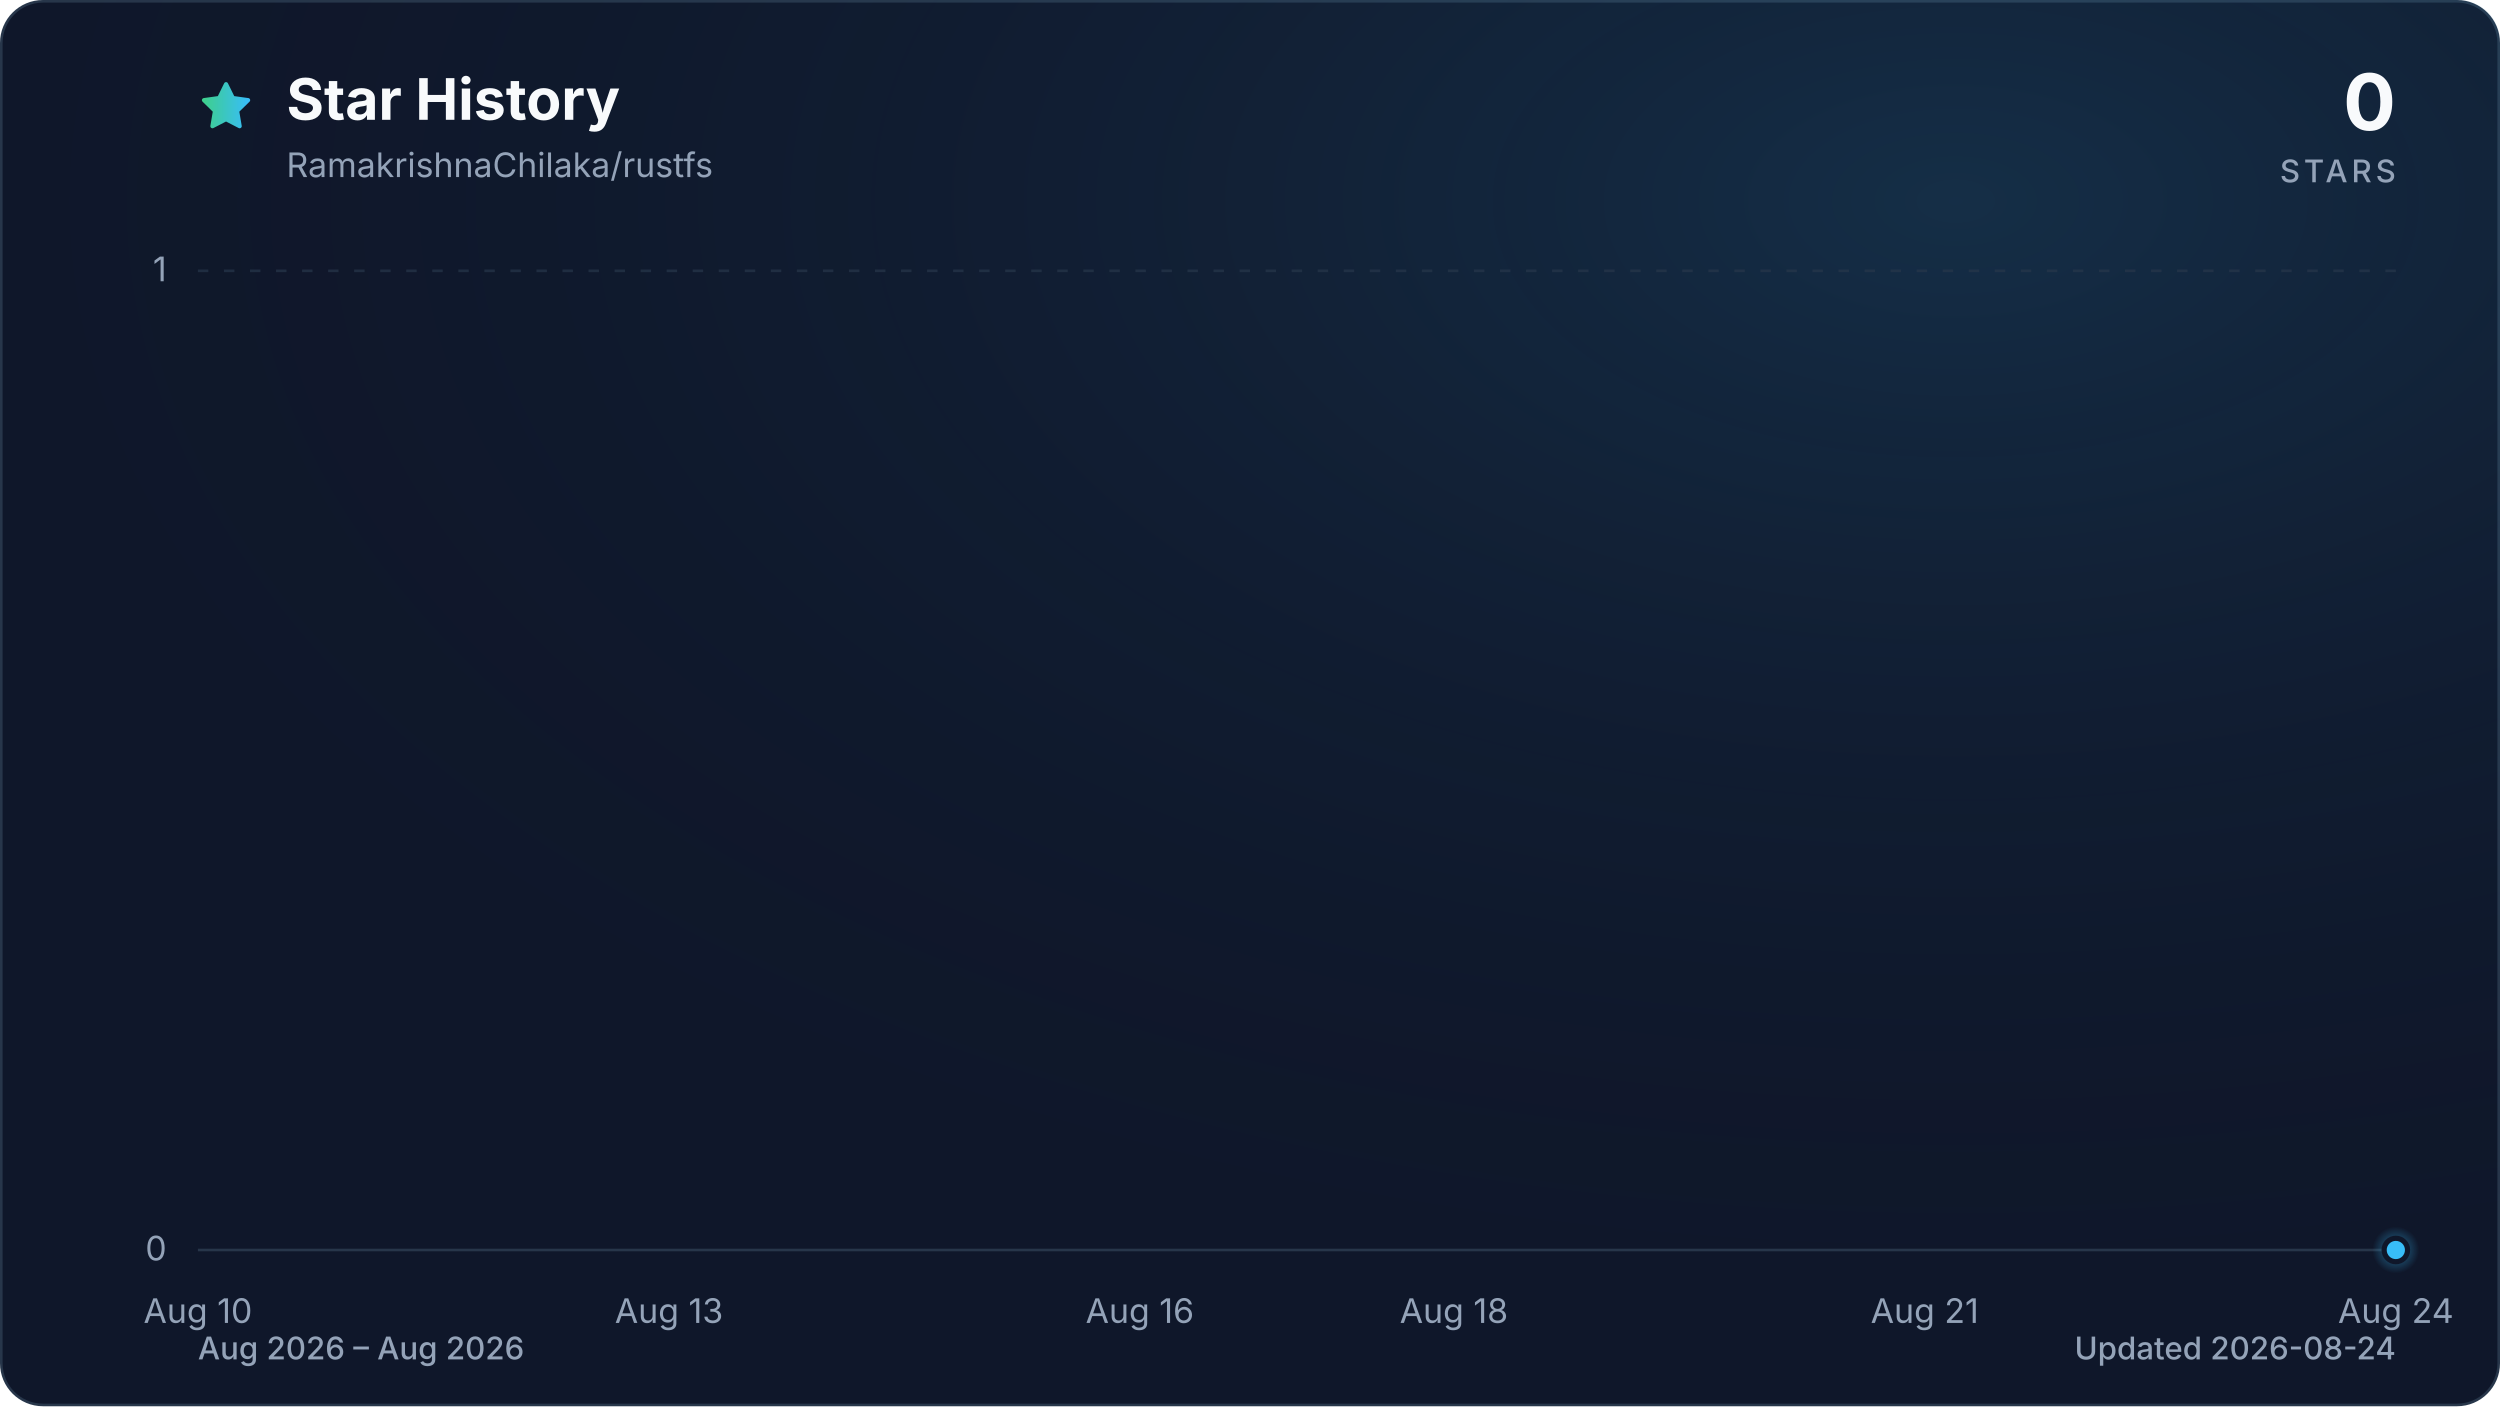
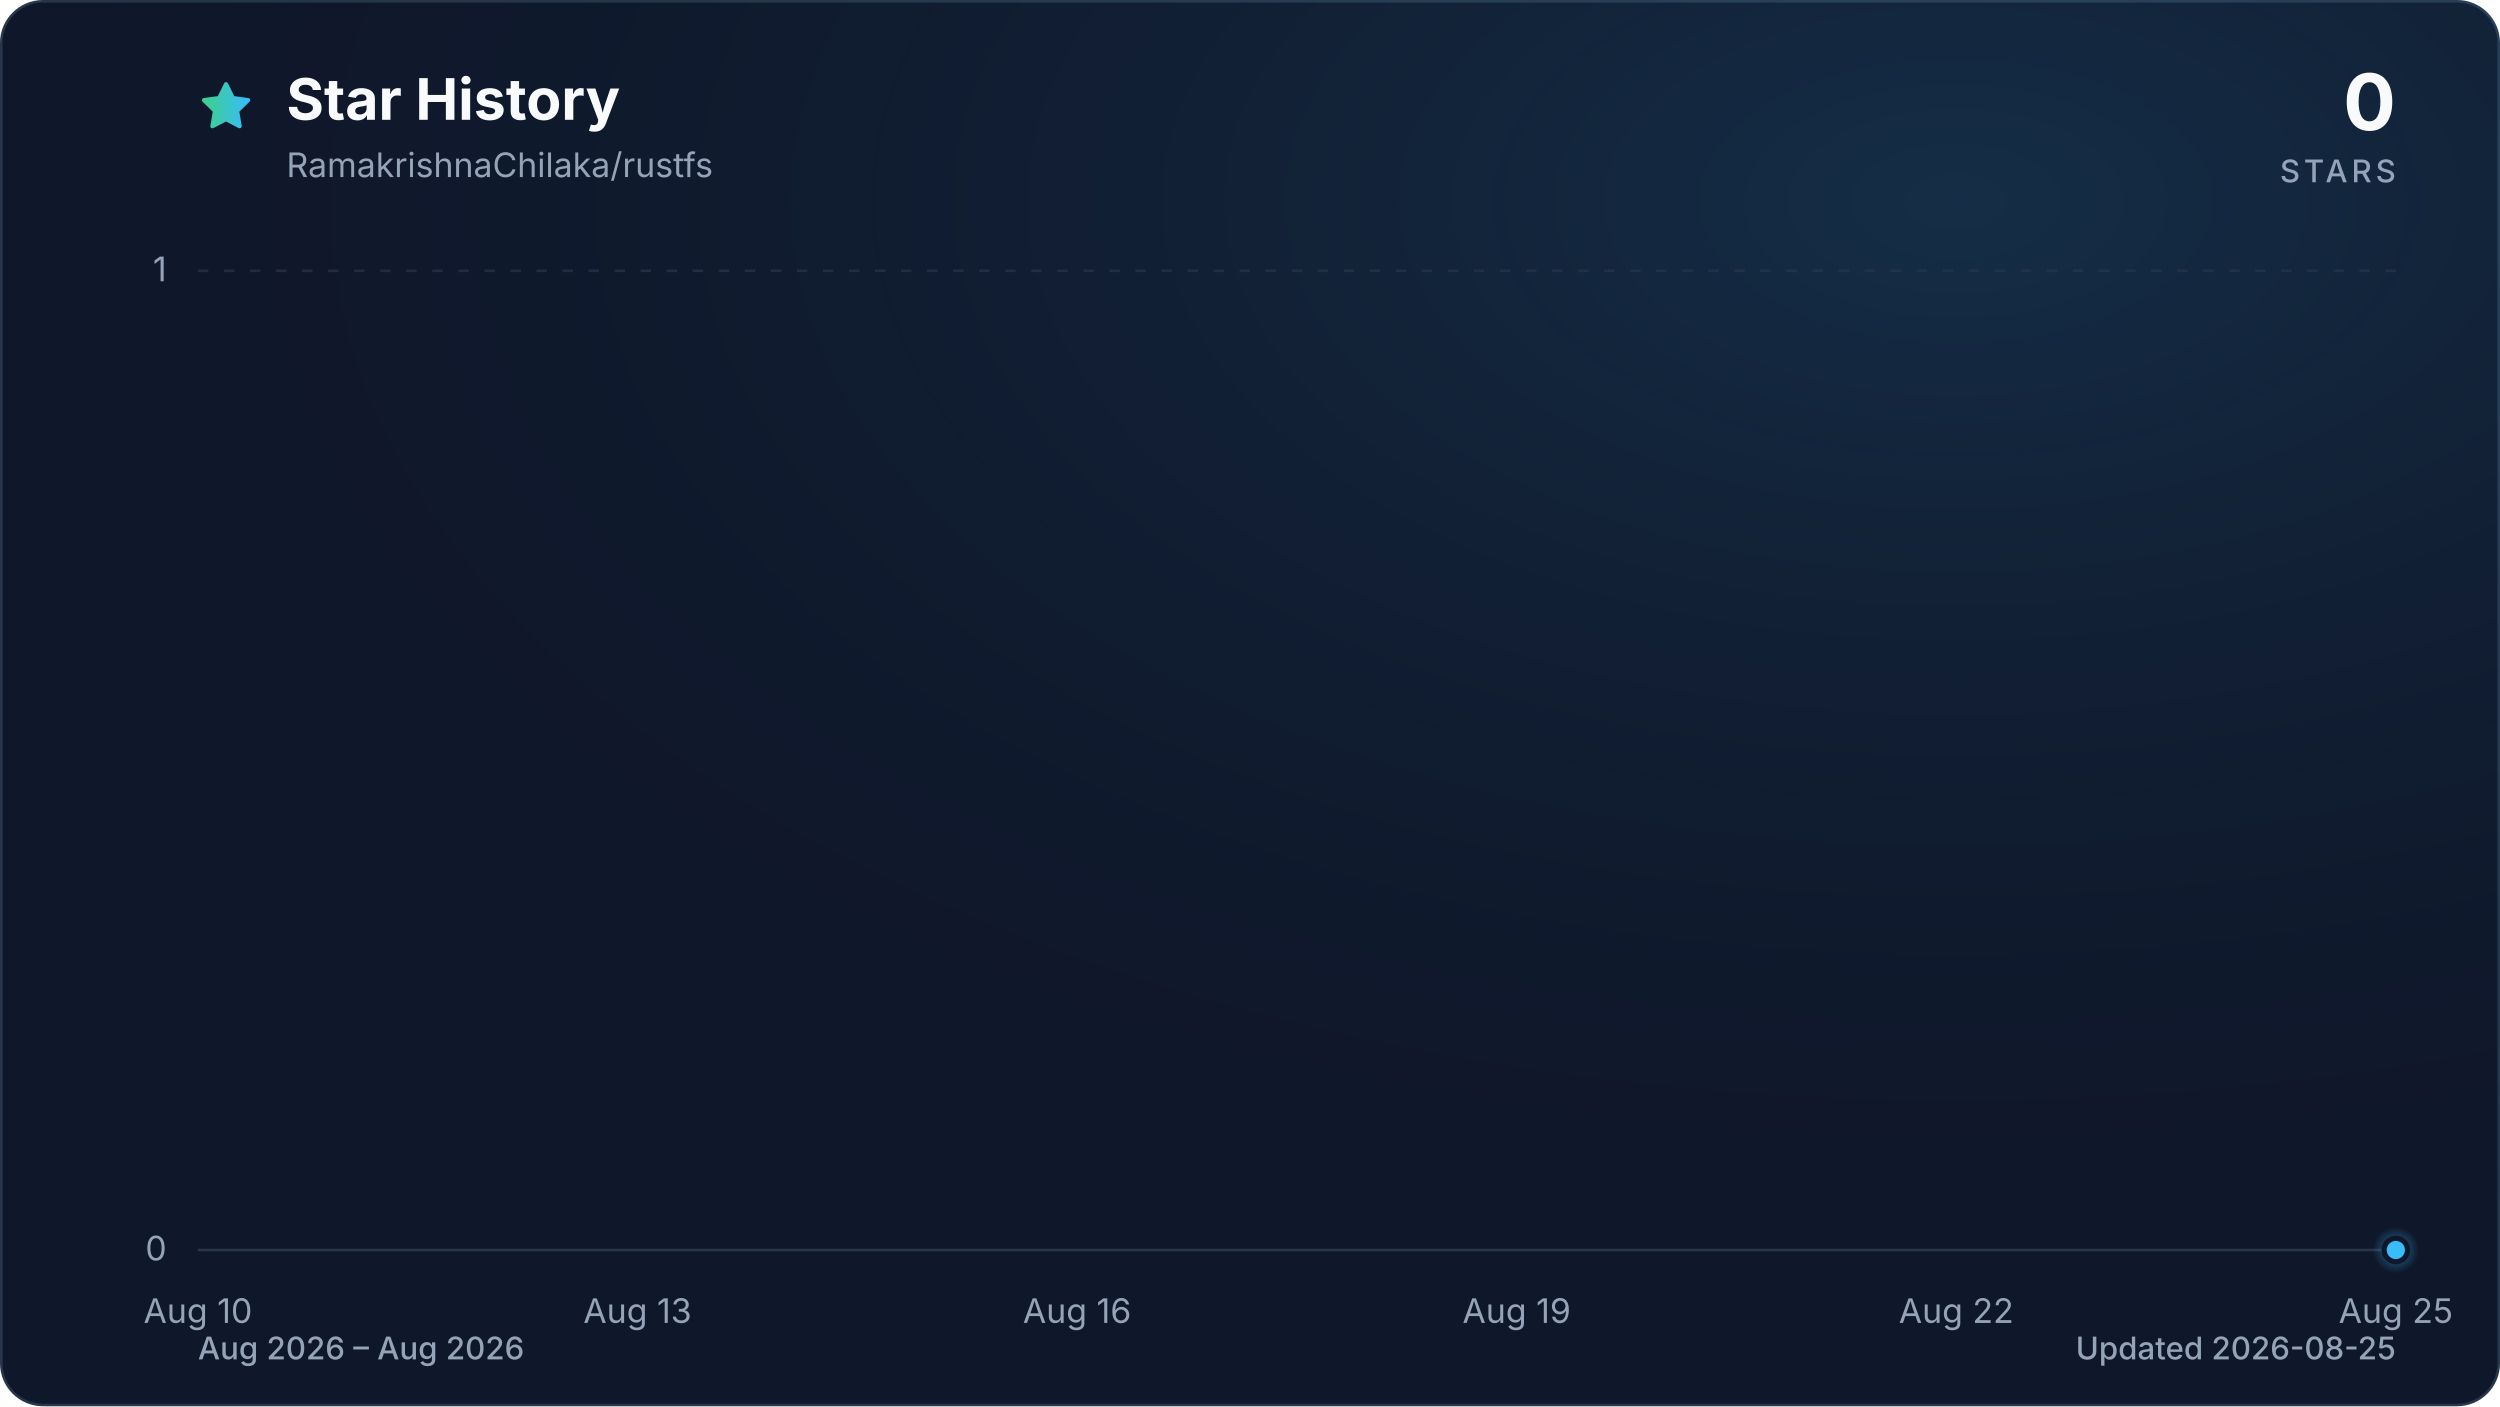
<svg xmlns="http://www.w3.org/2000/svg" viewBox="0 0 960 540" role="img" aria-labelledby="title description" data-style="gradient" data-variant="glow" data-animated="true">
  <defs>
    <linearGradient id="trend" x1="0" y1="0" x2="1" y2="0">
      <stop offset="0%" stop-color="#3ecf8e" />
      <stop offset="100%" stop-color="#38bdf8" />
    </linearGradient>
    <linearGradient id="area" x1="0" y1="0" x2="0" y2="1">
      <stop offset="0%" stop-color="#3ecf8e" stop-opacity="0.30" />
      <stop offset="55%" stop-color="#38bdf8" stop-opacity="0.10" />
      <stop offset="100%" stop-color="#38bdf8" stop-opacity="0.01" />
    </linearGradient>
    <radialGradient id="marker-halo" cx="50%" cy="50%" r="50%">
      <stop offset="0%" stop-color="#38bdf8" stop-opacity="0.55" />
      <stop offset="100%" stop-color="#38bdf8" stop-opacity="0" />
    </radialGradient>
    <radialGradient id="surface-glow" cx="78%" cy="14%" r="80%">
      <stop offset="0%" stop-color="#38bdf8" stop-opacity="0.14" />
      <stop offset="100%" stop-color="#0f172a" stop-opacity="0" />
    </radialGradient>
    <filter id="trend-glow" x="-20%" y="-20%" width="140%" height="140%">
      <feGaussianBlur stdDeviation="7" />
    </filter>
  </defs>
  <style>
.trend-enter{transform-box:fill-box;transform-origin:center;animation:trend-enter 520ms cubic-bezier(0.16,1,0.3,1)}
.marker-enter{transform-box:fill-box;transform-origin:center;animation:marker-enter 320ms cubic-bezier(0.16,1,0.3,1) 200ms both}
.marker-pulse{transform-box:fill-box;transform-origin:center;animation:marker-pulse 2.6s ease-out infinite}
@keyframes trend-enter{from{opacity:.35;transform:translateY(10px)}to{opacity:1;transform:translateY(0)}}
@keyframes marker-enter{from{opacity:0;transform:scale(.4)}to{opacity:1;transform:scale(1)}}
@keyframes marker-pulse{0%{opacity:.5;transform:scale(.7)}70%,100%{opacity:0;transform:scale(2.1)}}
@media (prefers-reduced-motion:reduce){.trend-enter,.marker-enter,.marker-pulse{animation:none!important}}
@media (prefers-reduced-motion:reduce){.marker-pulse{opacity:0}}
</style>
  <rect x="0.5" y="0.5" width="959" height="539" fill="#0f172a" stroke="#27364a" stroke-width="1" rx="16" />
  <rect width="960" height="540" fill="url(#surface-glow)" rx="16" />
  <path d="M12 2.6l2.9 5.9 6.5.9-4.7 4.6 1.1 6.5-5.8-3-5.8 3 1.1-6.5-4.7-4.6 6.5-.9L12 2.6Z" transform="translate(76 30) scale(.9)" fill="url(#trend)" stroke="url(#trend)" stroke-width="1.8" stroke-linejoin="round" aria-hidden="true" />
  <text x="110" y="46" fill="#f8fafc" font-family="ui-sans-serif, system-ui, -apple-system, BlinkMacSystemFont, 'Segoe UI', sans-serif" font-size="22" font-weight="700">Star History</text>
  <text x="110" y="68" fill="#94a3b8" font-family="ui-sans-serif, system-ui, -apple-system, BlinkMacSystemFont, 'Segoe UI', sans-serif" font-size="13">RamakrishnaChilaka/rustfs</text>
  <text x="920" y="50" fill="#f8fafc" font-family="ui-sans-serif, system-ui, -apple-system, BlinkMacSystemFont, 'Segoe UI', sans-serif" font-size="30" font-weight="700" text-anchor="end">0</text>
  <text x="920" y="70" fill="#94a3b8" font-family="ui-sans-serif, system-ui, -apple-system, BlinkMacSystemFont, 'Segoe UI', sans-serif" font-size="12" font-weight="500" letter-spacing="1.5" text-anchor="end">STARS</text>
  <line x1="76" y1="480.0" x2="920" y2="480.0" stroke="#27364a" stroke-width="1" stroke-dasharray="0" opacity="1" />
  <text x="64" y="484.0" fill="#94a3b8" font-family="ui-sans-serif, system-ui, -apple-system, BlinkMacSystemFont, 'Segoe UI', sans-serif" font-size="13" text-anchor="end">0</text>
  <line x1="76" y1="104.0" x2="920" y2="104.0" stroke="#27364a" stroke-width="1" stroke-dasharray="4 6" opacity="0.7" />
  <text x="64" y="108.0" fill="#94a3b8" font-family="ui-sans-serif, system-ui, -apple-system, BlinkMacSystemFont, 'Segoe UI', sans-serif" font-size="13" text-anchor="end">1</text>
  <text x="76.0" y="508" fill="#94a3b8" font-family="ui-sans-serif, system-ui, -apple-system, BlinkMacSystemFont, 'Segoe UI', sans-serif" font-size="13" text-anchor="middle">Aug 10</text>
-   <text x="256.9" y="508" fill="#94a3b8" font-family="ui-sans-serif, system-ui, -apple-system, BlinkMacSystemFont, 'Segoe UI', sans-serif" font-size="13" text-anchor="middle">Aug 13</text>
-   <text x="437.7" y="508" fill="#94a3b8" font-family="ui-sans-serif, system-ui, -apple-system, BlinkMacSystemFont, 'Segoe UI', sans-serif" font-size="13" text-anchor="middle">Aug 16</text>
-   <text x="558.3" y="508" fill="#94a3b8" font-family="ui-sans-serif, system-ui, -apple-system, BlinkMacSystemFont, 'Segoe UI', sans-serif" font-size="13" text-anchor="middle">Aug 18</text>
-   <text x="739.1" y="508" fill="#94a3b8" font-family="ui-sans-serif, system-ui, -apple-system, BlinkMacSystemFont, 'Segoe UI', sans-serif" font-size="13" text-anchor="middle">Aug 21</text>
-   <text x="920.0" y="508" fill="#94a3b8" font-family="ui-sans-serif, system-ui, -apple-system, BlinkMacSystemFont, 'Segoe UI', sans-serif" font-size="13" text-anchor="middle">Aug 24</text>
+   <text x="244.8" y="508" fill="#94a3b8" font-family="ui-sans-serif, system-ui, -apple-system, BlinkMacSystemFont, 'Segoe UI', sans-serif" font-size="13" text-anchor="middle">Aug 13</text>
+   <text x="413.6" y="508" fill="#94a3b8" font-family="ui-sans-serif, system-ui, -apple-system, BlinkMacSystemFont, 'Segoe UI', sans-serif" font-size="13" text-anchor="middle">Aug 16</text>
+   <text x="582.4" y="508" fill="#94a3b8" font-family="ui-sans-serif, system-ui, -apple-system, BlinkMacSystemFont, 'Segoe UI', sans-serif" font-size="13" text-anchor="middle">Aug 19</text>
+   <text x="751.2" y="508" fill="#94a3b8" font-family="ui-sans-serif, system-ui, -apple-system, BlinkMacSystemFont, 'Segoe UI', sans-serif" font-size="13" text-anchor="middle">Aug 22</text>
+   <text x="920.0" y="508" fill="#94a3b8" font-family="ui-sans-serif, system-ui, -apple-system, BlinkMacSystemFont, 'Segoe UI', sans-serif" font-size="13" text-anchor="middle">Aug 25</text>
  <g class="trend-enter">
-     <path d="M 76.0 480.0 C 96.1 480.0, 116.2 480.0, 136.3 480.0 C 156.4 480.0, 176.5 480.0, 196.6 480.0 C 216.7 480.0, 236.8 480.0, 256.9 480.0 C 277.0 480.0, 297.0 480.0, 317.1 480.0 C 337.2 480.0, 357.3 480.0, 377.4 480.0 C 397.5 480.0, 417.6 480.0, 437.7 480.0 C 457.8 480.0, 477.9 480.0, 498.0 480.0 C 518.1 480.0, 538.2 480.0, 558.3 480.0 C 578.4 480.0, 598.5 480.0, 618.6 480.0 C 638.7 480.0, 658.8 480.0, 678.9 480.0 C 699.0 480.0, 719.0 480.0, 739.1 480.0 C 759.2 480.0, 779.3 480.0, 799.4 480.0 C 819.5 480.0, 839.6 480.0, 859.7 480.0 C 879.8 480.0, 899.9 480.0, 920.0 480.0 L 920.0 480.0 L 76.0 480.0 Z" fill="url(#area)" />
-     <path d="M 76.0 480.0 C 96.1 480.0, 116.2 480.0, 136.3 480.0 C 156.4 480.0, 176.5 480.0, 196.6 480.0 C 216.7 480.0, 236.8 480.0, 256.9 480.0 C 277.0 480.0, 297.0 480.0, 317.1 480.0 C 337.2 480.0, 357.3 480.0, 377.4 480.0 C 397.5 480.0, 417.6 480.0, 437.7 480.0 C 457.8 480.0, 477.9 480.0, 498.0 480.0 C 518.1 480.0, 538.2 480.0, 558.3 480.0 C 578.4 480.0, 598.5 480.0, 618.6 480.0 C 638.7 480.0, 658.8 480.0, 678.9 480.0 C 699.0 480.0, 719.0 480.0, 739.1 480.0 C 759.2 480.0, 779.3 480.0, 799.4 480.0 C 819.5 480.0, 839.6 480.0, 859.7 480.0 C 879.8 480.0, 899.9 480.0, 920.0 480.0" fill="none" stroke="url(#trend)" stroke-width="12" stroke-linecap="round" stroke-linejoin="round" opacity="0.16" filter="url(#trend-glow)" />
-     <path d="M 76.0 480.0 C 96.1 480.0, 116.2 480.0, 136.3 480.0 C 156.4 480.0, 176.5 480.0, 196.6 480.0 C 216.7 480.0, 236.8 480.0, 256.9 480.0 C 277.0 480.0, 297.0 480.0, 317.1 480.0 C 337.2 480.0, 357.3 480.0, 377.4 480.0 C 397.5 480.0, 417.6 480.0, 437.7 480.0 C 457.8 480.0, 477.9 480.0, 498.0 480.0 C 518.1 480.0, 538.2 480.0, 558.3 480.0 C 578.4 480.0, 598.5 480.0, 618.6 480.0 C 638.7 480.0, 658.8 480.0, 678.9 480.0 C 699.0 480.0, 719.0 480.0, 739.1 480.0 C 759.2 480.0, 779.3 480.0, 799.4 480.0 C 819.5 480.0, 839.6 480.0, 859.7 480.0 C 879.8 480.0, 899.9 480.0, 920.0 480.0" fill="none" stroke="url(#trend)" stroke-width="3" stroke-linecap="round" stroke-linejoin="round" />
+     <path d="M 76.0 480.0 C 94.8 480.0, 113.5 480.0, 132.3 480.0 C 151.0 480.0, 169.8 480.0, 188.5 480.0 C 207.3 480.0, 226.0 480.0, 244.8 480.0 C 263.6 480.0, 282.3 480.0, 301.1 480.0 C 319.8 480.0, 338.6 480.0, 357.3 480.0 C 376.1 480.0, 394.8 480.0, 413.6 480.0 C 432.4 480.0, 451.1 480.0, 469.9 480.0 C 488.6 480.0, 507.4 480.0, 526.1 480.0 C 544.9 480.0, 563.6 480.0, 582.4 480.0 C 601.2 480.0, 619.9 480.0, 638.7 480.0 C 657.4 480.0, 676.2 480.0, 694.9 480.0 C 713.7 480.0, 732.4 480.0, 751.2 480.0 C 770.0 480.0, 788.7 480.0, 807.5 480.0 C 826.2 480.0, 845.0 480.0, 863.7 480.0 C 882.5 480.0, 901.2 480.0, 920.0 480.0 L 920.0 480.0 L 76.0 480.0 Z" fill="url(#area)" />
+     <path d="M 76.0 480.0 C 94.8 480.0, 113.5 480.0, 132.3 480.0 C 151.0 480.0, 169.8 480.0, 188.5 480.0 C 207.3 480.0, 226.0 480.0, 244.8 480.0 C 263.6 480.0, 282.3 480.0, 301.1 480.0 C 319.8 480.0, 338.6 480.0, 357.3 480.0 C 376.1 480.0, 394.8 480.0, 413.6 480.0 C 432.4 480.0, 451.1 480.0, 469.9 480.0 C 488.6 480.0, 507.4 480.0, 526.1 480.0 C 544.9 480.0, 563.6 480.0, 582.4 480.0 C 601.2 480.0, 619.9 480.0, 638.7 480.0 C 657.4 480.0, 676.2 480.0, 694.9 480.0 C 713.7 480.0, 732.4 480.0, 751.2 480.0 C 770.0 480.0, 788.7 480.0, 807.5 480.0 C 826.2 480.0, 845.0 480.0, 863.7 480.0 C 882.5 480.0, 901.2 480.0, 920.0 480.0" fill="none" stroke="url(#trend)" stroke-width="12" stroke-linecap="round" stroke-linejoin="round" opacity="0.16" filter="url(#trend-glow)" />
+     <path d="M 76.0 480.0 C 94.8 480.0, 113.5 480.0, 132.3 480.0 C 151.0 480.0, 169.8 480.0, 188.5 480.0 C 207.3 480.0, 226.0 480.0, 244.8 480.0 C 263.6 480.0, 282.3 480.0, 301.1 480.0 C 319.8 480.0, 338.6 480.0, 357.3 480.0 C 376.1 480.0, 394.8 480.0, 413.6 480.0 C 432.4 480.0, 451.1 480.0, 469.9 480.0 C 488.6 480.0, 507.4 480.0, 526.1 480.0 C 544.9 480.0, 563.6 480.0, 582.4 480.0 C 601.2 480.0, 619.9 480.0, 638.7 480.0 C 657.4 480.0, 676.2 480.0, 694.9 480.0 C 713.7 480.0, 732.4 480.0, 751.2 480.0 C 770.0 480.0, 788.7 480.0, 807.5 480.0 C 826.2 480.0, 845.0 480.0, 863.7 480.0 C 882.5 480.0, 901.2 480.0, 920.0 480.0" fill="none" stroke="url(#trend)" stroke-width="3" stroke-linecap="round" stroke-linejoin="round" />
  </g>
  <g class="marker-enter">
    <circle class="marker-pulse" cx="920.0" cy="480.0" r="9" fill="url(#marker-halo)" />
    <circle cx="920.0" cy="480.0" r="4.5" fill="#38bdf8" stroke="#0f172a" stroke-width="2" />
  </g>
  <text x="76" y="522" fill="#94a3b8" font-family="ui-sans-serif, system-ui, -apple-system, BlinkMacSystemFont, 'Segoe UI', sans-serif" font-size="12" font-weight="500">Aug 2026 – Aug 2026</text>
-   <text x="920" y="522" fill="#94a3b8" font-family="ui-sans-serif, system-ui, -apple-system, BlinkMacSystemFont, 'Segoe UI', sans-serif" font-size="12" font-weight="500" text-anchor="end">Updated 2026-08-24</text>
+   <text x="920" y="522" fill="#94a3b8" font-family="ui-sans-serif, system-ui, -apple-system, BlinkMacSystemFont, 'Segoe UI', sans-serif" font-size="12" font-weight="500" text-anchor="end">Updated 2026-08-25</text>
</svg>
